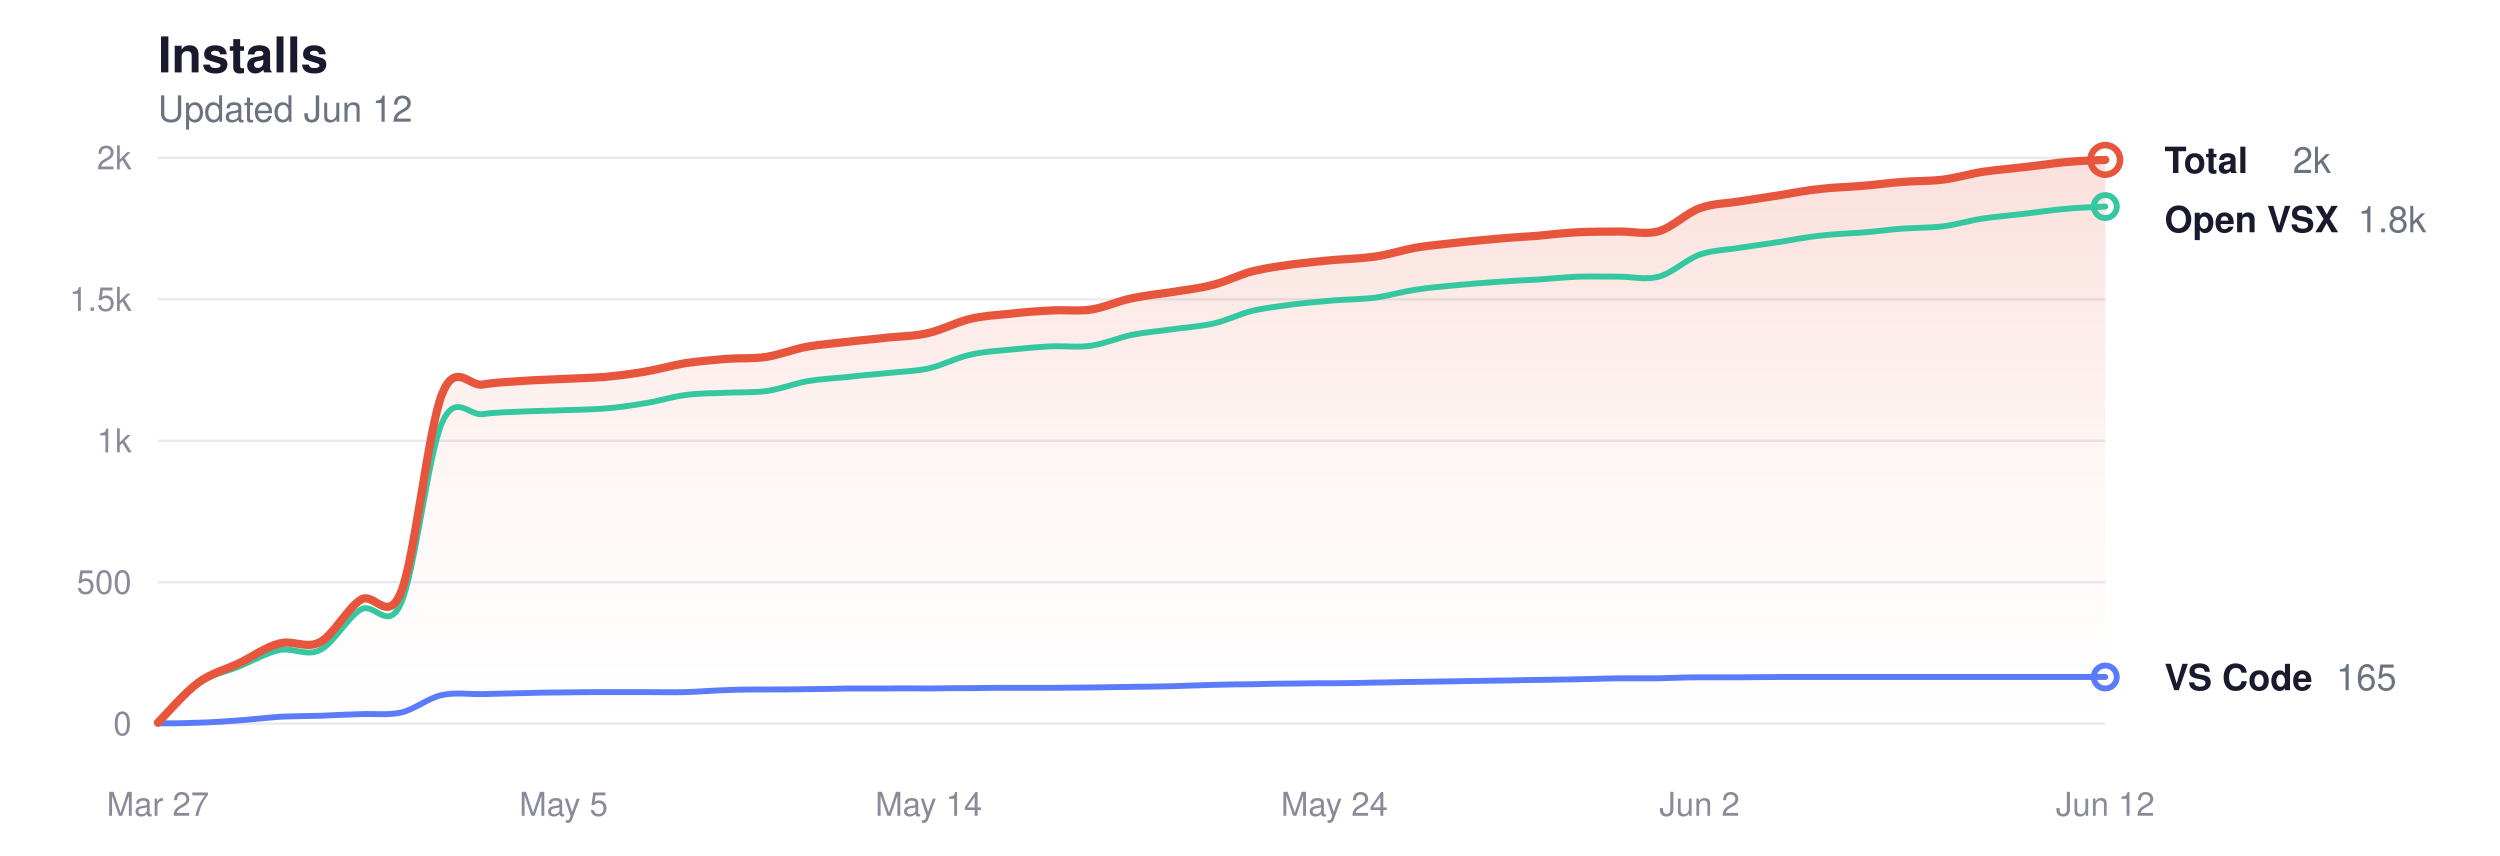
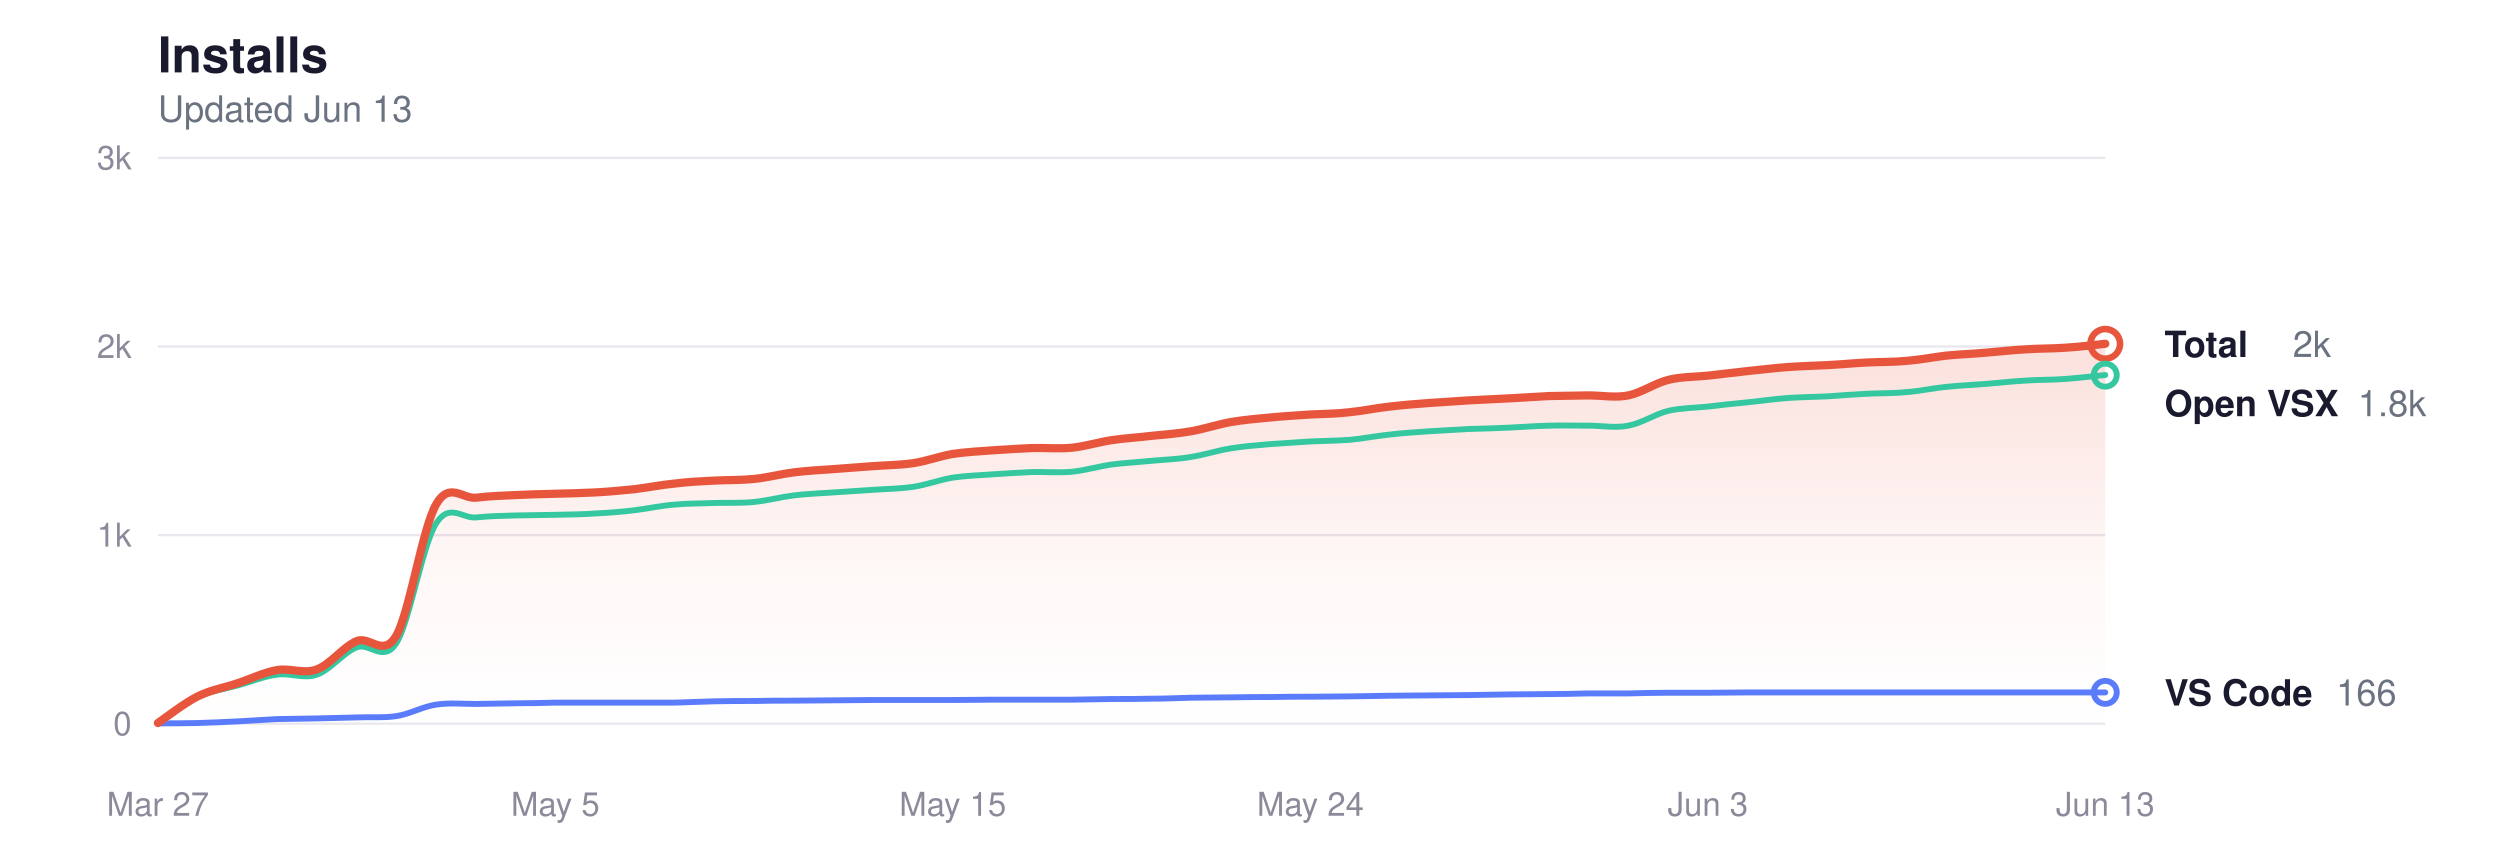
<svg xmlns="http://www.w3.org/2000/svg" viewBox="0 0 760 260" width="760" height="260" role="img" aria-label="Glassy install history">
  <style>
  svg { color-scheme: light dark; }
  .title      { fill: #1a1a2e; font-size: 15px; font-weight: 600; }
  .subtitle   { fill: #6b7280; font-size: 11px; font-weight: 400; }
  .grid       { stroke: #e8e8ee; }
  .axis-label { fill: #8a8a9a; font-size: 10px; }
  .line-total   { stroke: #e8553d; }
  .line-vscode  { stroke: #5b7cfa; }
  .line-openvsx { stroke: #34c7a0; }
  .dot-total   { fill: transparent; stroke: #e8553d; }
  .dot-vscode  { fill: transparent; stroke: #5b7cfa; }
  .dot-openvsx { fill: transparent; stroke: #34c7a0; }
  .end-label       { fill: #1a1a2e; font-size: 11px; font-weight: 600; }
  .end-value       { fill: #6b7280; font-size: 11px; font-weight: 400; }
  .area-total-top    { stop-color: #e8553d; }
  .area-total-bottom { stop-color: #e8553d; }

  @media (prefers-color-scheme: dark) {
    .title      { fill: #e2e2e8; }
    .subtitle   { fill: #8b949e; }
    .grid       { stroke: #2d2d3d; }
    .axis-label { fill: #6e7681; }
    .line-total   { stroke: #ff9b85; }
    .line-vscode  { stroke: #8da4ff; }
    .line-openvsx { stroke: #5eead4; }
    .dot-total   { stroke: #ff9b85; }
    .dot-vscode  { stroke: #8da4ff; }
    .dot-openvsx { stroke: #5eead4; }
    .end-label       { fill: #e2e2e8; }
    .end-value       { fill: #8b949e; }
    .area-total-top    { stop-color: #ff9b85; }
    .area-total-bottom { stop-color: #ff9b85; }
  }
</style>
  <defs>
    <linearGradient id="areaGrad" x1="0" y1="0" x2="0" y2="1">
      <stop offset="0%" class="area-total-top" stop-opacity="0.18" />
      <stop offset="60%" class="area-total-bottom" stop-opacity="0.04" />
      <stop offset="100%" class="area-total-bottom" stop-opacity="0" />
    </linearGradient>
  </defs>
  <text x="48" y="22" class="title" font-family="-apple-system, BlinkMacSystemFont, 'Segoe UI', Helvetica, sans-serif">Installs</text>
-   <text x="48" y="37" class="subtitle" font-family="-apple-system, BlinkMacSystemFont, 'Segoe UI', Helvetica, sans-serif">Updated Jun 12</text>
+   <text x="48" y="37" class="subtitle" font-family="-apple-system, BlinkMacSystemFont, 'Segoe UI', Helvetica, sans-serif">Updated Jun 13</text>
  <line x1="48" y1="220" x2="640" y2="220" class="grid" stroke-width="0.7" />
  <text x="40" y="223.5" class="axis-label" text-anchor="end" font-family="-apple-system, BlinkMacSystemFont, 'Segoe UI', Helvetica, sans-serif">0</text>
-   <line x1="48" y1="177" x2="640" y2="177" class="grid" stroke-width="0.7" />
-   <text x="40" y="180.5" class="axis-label" text-anchor="end" font-family="-apple-system, BlinkMacSystemFont, 'Segoe UI', Helvetica, sans-serif">500</text>
-   <line x1="48" y1="134" x2="640" y2="134" class="grid" stroke-width="0.7" />
-   <text x="40" y="137.5" class="axis-label" text-anchor="end" font-family="-apple-system, BlinkMacSystemFont, 'Segoe UI', Helvetica, sans-serif">1k</text>
-   <line x1="48" y1="91" x2="640" y2="91" class="grid" stroke-width="0.7" />
-   <text x="40" y="94.5" class="axis-label" text-anchor="end" font-family="-apple-system, BlinkMacSystemFont, 'Segoe UI', Helvetica, sans-serif">1.5k</text>
+   <line x1="48" y1="162.667" x2="640" y2="162.667" class="grid" stroke-width="0.7" />
+   <text x="40" y="166.167" class="axis-label" text-anchor="end" font-family="-apple-system, BlinkMacSystemFont, 'Segoe UI', Helvetica, sans-serif">1k</text>
+   <line x1="48" y1="105.333" x2="640" y2="105.333" class="grid" stroke-width="0.7" />
+   <text x="40" y="108.833" class="axis-label" text-anchor="end" font-family="-apple-system, BlinkMacSystemFont, 'Segoe UI', Helvetica, sans-serif">2k</text>
  <line x1="48" y1="48" x2="640" y2="48" class="grid" stroke-width="0.7" />
-   <text x="40" y="51.5" class="axis-label" text-anchor="end" font-family="-apple-system, BlinkMacSystemFont, 'Segoe UI', Helvetica, sans-serif">2k</text>
+   <text x="40" y="51.5" class="axis-label" text-anchor="end" font-family="-apple-system, BlinkMacSystemFont, 'Segoe UI', Helvetica, sans-serif">3k</text>
  <text x="48" y="248" class="axis-label" text-anchor="middle" font-family="-apple-system, BlinkMacSystemFont, 'Segoe UI', Helvetica, sans-serif">Mar 27</text>
-   <text x="171.333" y="248" class="axis-label" text-anchor="middle" font-family="-apple-system, BlinkMacSystemFont, 'Segoe UI', Helvetica, sans-serif">May 5</text>
-   <text x="282.333" y="248" class="axis-label" text-anchor="middle" font-family="-apple-system, BlinkMacSystemFont, 'Segoe UI', Helvetica, sans-serif">May 14</text>
-   <text x="405.667" y="248" class="axis-label" text-anchor="middle" font-family="-apple-system, BlinkMacSystemFont, 'Segoe UI', Helvetica, sans-serif">May 24</text>
-   <text x="516.667" y="248" class="axis-label" text-anchor="middle" font-family="-apple-system, BlinkMacSystemFont, 'Segoe UI', Helvetica, sans-serif">Jun 2</text>
-   <text x="640" y="248" class="axis-label" text-anchor="middle" font-family="-apple-system, BlinkMacSystemFont, 'Segoe UI', Helvetica, sans-serif">Jun 12</text>
-   <path d="M48.0,219.7 C50.1,217.6 56.2,210.5 60.3,207.5 C64.4,204.5 68.6,203.6 72.7,201.6 C76.8,199.6 80.9,196.6 85.0,195.6 C89.1,194.5 93.2,197.4 97.3,195.2 C101.4,193.0 105.6,184.9 109.7,182.3 C113.8,179.8 117.9,190.1 122.0,179.8 C126.1,169.4 130.2,130.5 134.3,120.0 C138.4,109.5 142.6,117.6 146.7,116.9 C150.8,116.2 154.9,116.1 159.0,115.8 C163.1,115.5 167.2,115.4 171.3,115.2 C175.4,115.0 179.6,114.9 183.7,114.6 C187.8,114.2 191.9,113.7 196.0,113.0 C200.1,112.3 204.2,111.1 208.3,110.4 C212.4,109.8 216.6,109.5 220.7,109.1 C224.8,108.8 228.9,109.1 233.0,108.5 C237.1,107.8 241.2,106.2 245.3,105.4 C249.4,104.7 253.6,104.4 257.7,103.9 C261.8,103.4 265.9,103.1 270.0,102.6 C274.1,102.2 278.2,102.2 282.3,101.2 C286.4,100.3 290.6,98.0 294.7,97.0 C298.8,96.0 302.9,95.8 307.0,95.4 C311.1,94.9 315.2,94.6 319.3,94.4 C323.4,94.1 327.6,94.7 331.7,94.1 C335.8,93.5 339.9,91.5 344.0,90.7 C348.1,89.8 352.2,89.4 356.3,88.8 C360.4,88.1 364.6,87.7 368.7,86.6 C372.8,85.6 376.9,83.4 381.0,82.4 C385.1,81.4 389.2,80.9 393.3,80.3 C397.4,79.8 401.6,79.4 405.7,79.0 C409.8,78.7 413.9,78.6 418.0,78.0 C422.1,77.4 426.2,76.1 430.3,75.3 C434.4,74.6 438.6,74.3 442.7,73.8 C446.8,73.3 450.9,73.0 455.0,72.6 C459.1,72.2 463.2,72.0 467.3,71.7 C471.4,71.3 475.6,70.8 479.7,70.6 C483.8,70.4 487.9,70.4 492.0,70.4 C496.1,70.3 500.2,71.4 504.3,70.3 C508.4,69.1 512.6,64.8 516.7,63.3 C520.8,61.8 524.9,61.9 529.0,61.2 C533.1,60.6 537.2,59.9 541.3,59.3 C545.4,58.6 549.6,57.8 553.7,57.4 C557.8,56.9 561.9,56.9 566.0,56.5 C570.1,56.2 574.2,55.6 578.3,55.3 C582.4,55.0 586.6,55.1 590.7,54.6 C594.8,54.1 598.9,52.8 603.0,52.2 C607.1,51.6 611.2,51.3 615.3,50.8 C619.4,50.4 623.6,49.7 627.7,49.3 C631.8,48.9 637.9,48.7 640.0,48.6 L640.0,220.0 L48.0,220.0 Z" fill="url(#areaGrad)" />
-   <path d="M48.0,219.7 C50.1,217.7 56.2,210.6 60.3,207.8 C64.4,204.9 68.6,204.3 72.7,202.6 C76.8,200.9 80.9,198.5 85.0,197.6 C89.1,196.8 93.2,199.7 97.3,197.6 C101.4,195.6 105.6,187.7 109.7,185.3 C113.8,182.8 117.9,192.6 122.0,183.2 C126.1,173.8 130.2,138.2 134.3,128.7 C138.4,119.1 142.6,126.5 146.7,125.9 C150.8,125.3 154.9,125.3 159.0,125.1 C163.1,124.9 167.2,124.9 171.3,124.7 C175.4,124.6 179.6,124.5 183.7,124.2 C187.8,123.9 191.9,123.3 196.0,122.6 C200.1,122.0 204.2,120.6 208.3,120.1 C212.4,119.5 216.6,119.6 220.7,119.4 C224.8,119.2 228.9,119.4 233.0,118.9 C237.1,118.3 241.2,116.7 245.3,115.9 C249.4,115.2 253.6,115.0 257.7,114.6 C261.8,114.1 265.9,113.8 270.0,113.4 C274.1,112.9 278.2,112.9 282.3,112.0 C286.4,111.1 290.6,108.8 294.7,107.9 C298.8,106.9 302.9,106.7 307.0,106.3 C311.1,105.9 315.2,105.5 319.3,105.3 C323.4,105.1 327.6,105.7 331.7,105.1 C335.8,104.5 339.9,102.7 344.0,101.8 C348.1,101.0 352.2,100.7 356.3,100.1 C360.4,99.5 364.6,99.3 368.7,98.4 C372.8,97.5 376.9,95.4 381.0,94.4 C385.1,93.5 389.2,93.1 393.3,92.5 C397.4,92.0 401.6,91.7 405.7,91.3 C409.8,91.0 413.9,91.0 418.0,90.5 C422.1,89.9 426.2,88.7 430.3,88.1 C434.4,87.4 438.6,87.1 442.7,86.7 C446.8,86.3 450.9,86.0 455.0,85.7 C459.1,85.4 463.2,85.2 467.3,85.0 C471.4,84.7 475.6,84.3 479.7,84.1 C483.8,84.0 487.9,84.1 492.0,84.1 C496.1,84.1 500.2,85.2 504.3,84.1 C508.4,83.0 512.6,78.9 516.7,77.4 C520.8,76.0 524.9,76.0 529.0,75.3 C533.1,74.7 537.2,74.1 541.3,73.5 C545.4,72.8 549.6,72.0 553.7,71.6 C557.8,71.1 561.9,71.0 566.0,70.7 C570.1,70.4 574.2,69.8 578.3,69.5 C582.4,69.2 586.6,69.3 590.7,68.8 C594.8,68.3 598.9,67.0 603.0,66.4 C607.1,65.8 611.2,65.5 615.3,65.0 C619.4,64.5 623.6,63.9 627.7,63.5 C631.8,63.1 637.9,62.9 640.0,62.8" fill="none" class="line-openvsx" stroke-width="1.8" stroke-linecap="round" stroke-linejoin="round" />
-   <path d="M48.0,219.9 C50.1,219.9 56.2,219.9 60.3,219.7 C64.4,219.6 68.6,219.3 72.7,219.0 C76.8,218.7 80.9,218.2 85.0,217.9 C89.1,217.7 93.2,217.7 97.3,217.6 C101.4,217.4 105.6,217.2 109.7,217.1 C113.8,216.9 117.9,217.5 122.0,216.6 C126.1,215.6 130.2,212.2 134.3,211.3 C138.4,210.4 142.6,211.1 146.7,211.0 C150.8,210.9 154.9,210.8 159.0,210.7 C163.1,210.6 167.2,210.5 171.3,210.5 C175.4,210.4 179.6,210.4 183.7,210.4 C187.8,210.4 191.9,210.4 196.0,210.4 C200.1,210.4 204.2,210.5 208.3,210.4 C212.4,210.3 216.6,209.9 220.7,209.8 C224.8,209.6 228.9,209.6 233.0,209.6 C237.1,209.6 241.2,209.6 245.3,209.5 C249.4,209.5 253.6,209.4 257.7,209.3 C261.8,209.3 265.9,209.3 270.0,209.3 C274.1,209.2 278.2,209.3 282.3,209.3 C286.4,209.2 290.6,209.2 294.7,209.2 C298.8,209.1 302.9,209.1 307.0,209.1 C311.1,209.1 315.2,209.1 319.3,209.1 C323.4,209.1 327.6,209.0 331.7,209.0 C335.8,208.9 339.9,208.9 344.0,208.8 C348.1,208.8 352.2,208.7 356.3,208.6 C360.4,208.5 364.6,208.3 368.7,208.2 C372.8,208.1 376.9,208.0 381.0,208.0 C385.1,207.9 389.2,207.8 393.3,207.8 C397.4,207.7 401.6,207.7 405.7,207.7 C409.8,207.7 413.9,207.6 418.0,207.5 C422.1,207.5 426.2,207.3 430.3,207.3 C434.4,207.2 438.6,207.2 442.7,207.1 C446.8,207.0 450.9,207.0 455.0,206.9 C459.1,206.9 463.2,206.7 467.3,206.7 C471.4,206.6 475.6,206.6 479.7,206.5 C483.8,206.4 487.9,206.3 492.0,206.2 C496.1,206.2 500.2,206.2 504.3,206.2 C508.4,206.1 512.6,205.9 516.7,205.9 C520.8,205.9 524.9,205.9 529.0,205.9 C533.1,205.9 537.2,205.8 541.3,205.8 C545.4,205.8 549.6,205.8 553.7,205.8 C557.8,205.8 561.9,205.8 566.0,205.8 C570.1,205.8 574.2,205.8 578.3,205.8 C582.4,205.8 586.6,205.8 590.7,205.8 C594.8,205.8 598.9,205.8 603.0,205.8 C607.1,205.8 611.2,205.8 615.3,205.8 C619.4,205.8 623.6,205.8 627.7,205.8 C631.8,205.8 637.9,205.8 640.0,205.8" fill="none" class="line-vscode" stroke-width="1.8" stroke-linecap="round" stroke-linejoin="round" />
-   <path d="M48.0,219.7 C50.1,217.6 56.2,210.5 60.3,207.5 C64.4,204.5 68.6,203.6 72.7,201.6 C76.8,199.6 80.9,196.6 85.0,195.6 C89.1,194.5 93.2,197.4 97.3,195.2 C101.4,193.0 105.6,184.9 109.7,182.3 C113.8,179.8 117.9,190.1 122.0,179.8 C126.1,169.4 130.2,130.5 134.3,120.0 C138.4,109.5 142.6,117.6 146.7,116.9 C150.8,116.2 154.9,116.1 159.0,115.8 C163.1,115.5 167.2,115.4 171.3,115.2 C175.4,115.0 179.6,114.9 183.7,114.6 C187.8,114.2 191.9,113.7 196.0,113.0 C200.1,112.3 204.2,111.1 208.3,110.4 C212.4,109.8 216.6,109.5 220.7,109.1 C224.8,108.8 228.9,109.1 233.0,108.5 C237.1,107.8 241.2,106.2 245.3,105.4 C249.4,104.7 253.6,104.4 257.7,103.9 C261.8,103.4 265.9,103.1 270.0,102.6 C274.1,102.2 278.2,102.2 282.3,101.2 C286.4,100.3 290.6,98.0 294.7,97.0 C298.8,96.0 302.9,95.8 307.0,95.4 C311.1,94.9 315.2,94.6 319.3,94.4 C323.4,94.1 327.6,94.7 331.7,94.1 C335.8,93.5 339.9,91.5 344.0,90.7 C348.1,89.8 352.2,89.4 356.3,88.8 C360.4,88.1 364.6,87.7 368.7,86.6 C372.8,85.6 376.9,83.4 381.0,82.4 C385.1,81.4 389.2,80.9 393.3,80.3 C397.4,79.8 401.6,79.4 405.7,79.0 C409.8,78.7 413.9,78.6 418.0,78.0 C422.1,77.4 426.2,76.1 430.3,75.3 C434.4,74.6 438.6,74.3 442.7,73.8 C446.8,73.3 450.9,73.0 455.0,72.6 C459.1,72.2 463.2,72.0 467.3,71.7 C471.4,71.3 475.6,70.8 479.7,70.6 C483.8,70.4 487.9,70.4 492.0,70.4 C496.1,70.3 500.2,71.4 504.3,70.3 C508.4,69.1 512.6,64.8 516.7,63.3 C520.8,61.8 524.9,61.9 529.0,61.2 C533.1,60.6 537.2,59.9 541.3,59.3 C545.4,58.6 549.6,57.8 553.7,57.4 C557.8,56.9 561.9,56.9 566.0,56.5 C570.1,56.2 574.2,55.6 578.3,55.3 C582.4,55.0 586.6,55.1 590.7,54.6 C594.8,54.1 598.9,52.8 603.0,52.2 C607.1,51.6 611.2,51.3 615.3,50.8 C619.4,50.4 623.6,49.7 627.7,49.3 C631.8,48.9 637.9,48.7 640.0,48.6" fill="none" class="line-total" stroke-width="2.5" stroke-linecap="round" stroke-linejoin="round" />
-   <circle cx="640" cy="48.602" r="4.5" class="dot-total" stroke-width="2" />
-   <text x="658" y="52.602" class="end-label" font-family="-apple-system, BlinkMacSystemFont, 'Segoe UI', Helvetica, sans-serif">Total</text>
-   <text x="697" y="52.602" class="end-value" font-family="-apple-system, BlinkMacSystemFont, 'Segoe UI', Helvetica, sans-serif">2k</text>
-   <circle cx="640" cy="62.792" r="3.5" class="dot-openvsx" stroke-width="1.8" />
-   <text x="658" y="70.602" class="end-label" font-family="-apple-system, BlinkMacSystemFont, 'Segoe UI', Helvetica, sans-serif">Open VSX</text>
-   <text x="716.8" y="70.602" class="end-value" font-family="-apple-system, BlinkMacSystemFont, 'Segoe UI', Helvetica, sans-serif">1.8k</text>
-   <circle cx="640" cy="205.81" r="3.5" class="dot-vscode" stroke-width="1.8" />
-   <text x="658" y="209.81" class="end-label" font-family="-apple-system, BlinkMacSystemFont, 'Segoe UI', Helvetica, sans-serif">VS Code</text>
-   <text x="710.2" y="209.81" class="end-value" font-family="-apple-system, BlinkMacSystemFont, 'Segoe UI', Helvetica, sans-serif">165</text>
+   <text x="168.816" y="248" class="axis-label" text-anchor="middle" font-family="-apple-system, BlinkMacSystemFont, 'Segoe UI', Helvetica, sans-serif">May 5</text>
+   <text x="289.633" y="248" class="axis-label" text-anchor="middle" font-family="-apple-system, BlinkMacSystemFont, 'Segoe UI', Helvetica, sans-serif">May 15</text>
+   <text x="398.367" y="248" class="axis-label" text-anchor="middle" font-family="-apple-system, BlinkMacSystemFont, 'Segoe UI', Helvetica, sans-serif">May 24</text>
+   <text x="519.184" y="248" class="axis-label" text-anchor="middle" font-family="-apple-system, BlinkMacSystemFont, 'Segoe UI', Helvetica, sans-serif">Jun 3</text>
+   <text x="640" y="248" class="axis-label" text-anchor="middle" font-family="-apple-system, BlinkMacSystemFont, 'Segoe UI', Helvetica, sans-serif">Jun 13</text>
+   <path d="M48.0,219.8 C50.0,218.4 56.1,213.7 60.1,211.7 C64.1,209.7 68.1,209.1 72.2,207.7 C76.2,206.4 80.2,204.4 84.2,203.7 C88.3,203.0 92.3,205.0 96.3,203.5 C100.4,202.0 104.4,196.6 108.4,194.9 C112.4,193.2 116.5,200.1 120.5,193.2 C124.5,186.2 128.5,160.3 132.6,153.3 C136.6,146.3 140.6,151.7 144.7,151.3 C148.7,150.8 152.7,150.7 156.7,150.5 C160.8,150.3 164.8,150.2 168.8,150.1 C172.8,150.0 176.9,149.9 180.9,149.7 C184.9,149.5 189.0,149.1 193.0,148.7 C197.0,148.2 201.0,147.4 205.1,147.0 C209.1,146.5 213.1,146.3 217.1,146.1 C221.2,145.9 225.2,146.0 229.2,145.6 C233.3,145.2 237.3,144.1 241.3,143.6 C245.3,143.1 249.4,142.9 253.4,142.6 C257.4,142.3 261.4,142.0 265.5,141.7 C269.5,141.4 273.5,141.4 277.6,140.8 C281.6,140.2 285.6,138.7 289.6,138.0 C293.7,137.4 297.7,137.2 301.7,136.9 C305.7,136.6 309.8,136.4 313.8,136.2 C317.8,136.1 321.9,136.5 325.9,136.1 C329.9,135.7 333.9,134.4 338.0,133.8 C342.0,133.2 346.0,133.0 350.0,132.5 C354.1,132.1 358.1,131.8 362.1,131.1 C366.1,130.4 370.2,129.0 374.2,128.3 C378.2,127.6 382.3,127.3 386.3,126.9 C390.3,126.5 394.3,126.3 398.4,126.0 C402.4,125.8 406.4,125.8 410.4,125.3 C414.5,124.9 418.5,124.0 422.5,123.6 C426.6,123.1 430.6,122.8 434.6,122.5 C438.6,122.2 442.7,122.0 446.7,121.7 C450.7,121.5 454.7,121.3 458.8,121.1 C462.8,120.9 466.8,120.6 470.9,120.4 C474.9,120.3 478.9,120.3 482.9,120.2 C487.0,120.2 491.0,121.0 495.0,120.2 C499.0,119.4 503.1,116.5 507.1,115.5 C511.1,114.5 515.2,114.6 519.2,114.2 C523.2,113.7 527.2,113.3 531.3,112.8 C535.3,112.4 539.3,111.9 543.3,111.6 C547.4,111.3 551.4,111.2 555.4,111.0 C559.5,110.8 563.5,110.4 567.5,110.2 C571.5,110.0 575.6,110.1 579.6,109.7 C583.6,109.4 587.6,108.6 591.7,108.1 C595.7,107.7 599.7,107.6 603.8,107.2 C607.8,106.9 611.8,106.4 615.8,106.2 C619.9,105.9 623.9,106.0 627.9,105.7 C631.9,105.5 638.0,104.7 640.0,104.5 L640.0,220.0 L48.0,220.0 Z" fill="url(#areaGrad)" />
+   <path d="M48.0,219.8 C50.0,218.5 56.1,213.8 60.1,211.9 C64.1,210.0 68.1,209.5 72.2,208.4 C76.2,207.3 80.2,205.6 84.2,205.1 C88.3,204.5 92.3,206.5 96.3,205.1 C100.4,203.7 104.4,198.4 108.4,196.8 C112.4,195.2 116.5,201.7 120.5,195.5 C124.5,189.2 128.5,165.5 132.6,159.1 C136.6,152.7 140.6,157.7 144.7,157.3 C148.7,156.9 152.7,156.8 156.7,156.7 C160.8,156.6 164.8,156.6 168.8,156.5 C172.8,156.4 176.9,156.4 180.9,156.1 C184.9,155.9 189.0,155.6 193.0,155.1 C197.0,154.6 201.0,153.7 205.1,153.4 C209.1,153.0 213.1,153.1 217.1,152.9 C221.2,152.8 225.2,153.0 229.2,152.6 C233.3,152.2 237.3,151.1 241.3,150.6 C245.3,150.1 249.4,150.0 253.4,149.7 C257.4,149.4 261.4,149.2 265.5,148.9 C269.5,148.6 273.5,148.6 277.6,148.0 C281.6,147.4 285.6,145.9 289.6,145.2 C293.7,144.6 297.7,144.5 301.7,144.2 C305.7,143.9 309.8,143.7 313.8,143.5 C317.8,143.4 321.9,143.8 325.9,143.4 C329.9,143.0 333.9,141.8 338.0,141.2 C342.0,140.7 346.0,140.5 350.0,140.1 C354.1,139.7 358.1,139.6 362.1,138.9 C366.1,138.3 370.2,136.9 374.2,136.3 C378.2,135.6 382.3,135.4 386.3,135.0 C390.3,134.7 394.3,134.5 398.4,134.2 C402.4,134.0 406.4,134.0 410.4,133.7 C414.5,133.3 418.5,132.5 422.5,132.1 C426.6,131.6 430.6,131.4 434.6,131.1 C438.6,130.9 442.7,130.6 446.7,130.4 C450.7,130.3 454.7,130.2 458.8,130.0 C462.8,129.8 466.8,129.5 470.9,129.4 C474.9,129.3 478.9,129.4 482.9,129.4 C487.0,129.4 491.0,130.2 495.0,129.4 C499.0,128.7 503.1,125.9 507.1,124.9 C511.1,124.0 515.2,124.0 519.2,123.6 C523.2,123.1 527.2,122.7 531.3,122.3 C535.3,121.9 539.3,121.3 543.3,121.0 C547.4,120.7 551.4,120.7 555.4,120.5 C559.5,120.2 563.5,119.9 567.5,119.7 C571.5,119.5 575.6,119.6 579.6,119.2 C583.6,118.9 587.6,118.0 591.7,117.6 C595.7,117.2 599.7,117.0 603.8,116.7 C607.8,116.4 611.8,115.9 615.8,115.7 C619.9,115.4 623.9,115.5 627.9,115.2 C631.9,114.9 638.0,114.2 640.0,114.0" fill="none" class="line-openvsx" stroke-width="1.8" stroke-linecap="round" stroke-linejoin="round" />
+   <path d="M48.0,219.9 C50.0,219.9 56.1,219.9 60.1,219.8 C64.1,219.7 68.1,219.5 72.2,219.3 C76.2,219.1 80.2,218.8 84.2,218.6 C88.3,218.5 92.3,218.5 96.3,218.4 C100.4,218.3 104.4,218.2 108.4,218.1 C112.4,217.9 116.5,218.3 120.5,217.7 C124.5,217.1 128.5,214.8 132.6,214.2 C136.6,213.6 140.6,214.0 144.7,214.0 C148.7,213.9 152.7,213.9 156.7,213.8 C160.8,213.8 164.8,213.7 168.8,213.6 C172.8,213.6 176.9,213.6 180.9,213.6 C184.9,213.6 189.0,213.6 193.0,213.6 C197.0,213.6 201.0,213.6 205.1,213.6 C209.1,213.5 213.1,213.3 217.1,213.2 C221.2,213.1 225.2,213.1 229.2,213.1 C233.3,213.0 237.3,213.0 241.3,213.0 C245.3,213.0 249.4,212.9 253.4,212.9 C257.4,212.9 261.4,212.8 265.5,212.8 C269.5,212.8 273.5,212.8 277.6,212.8 C281.6,212.8 285.6,212.8 289.6,212.8 C293.7,212.8 297.7,212.7 301.7,212.7 C305.7,212.7 309.8,212.7 313.8,212.7 C317.8,212.7 321.9,212.7 325.9,212.7 C329.9,212.6 333.9,212.6 338.0,212.5 C342.0,212.5 346.0,212.5 350.0,212.4 C354.1,212.4 358.1,212.2 362.1,212.1 C366.1,212.1 370.2,212.0 374.2,212.0 C378.2,211.9 382.3,211.9 386.3,211.9 C390.3,211.8 394.3,211.8 398.4,211.8 C402.4,211.8 406.4,211.7 410.4,211.7 C414.5,211.6 418.5,211.6 422.5,211.5 C426.6,211.5 430.6,211.4 434.6,211.4 C438.6,211.4 442.7,211.3 446.7,211.3 C450.7,211.2 454.7,211.2 458.8,211.1 C462.8,211.1 466.8,211.0 470.9,211.0 C474.9,211.0 478.9,210.9 482.9,210.8 C487.0,210.8 491.0,210.8 495.0,210.8 C499.0,210.7 503.1,210.6 507.1,210.6 C511.1,210.6 515.2,210.6 519.2,210.6 C523.2,210.6 527.2,210.5 531.3,210.5 C535.3,210.5 539.3,210.5 543.3,210.5 C547.4,210.5 551.4,210.5 555.4,210.5 C559.5,210.5 563.5,210.5 567.5,210.5 C571.5,210.5 575.6,210.5 579.6,210.5 C583.6,210.5 587.6,210.5 591.7,210.5 C595.7,210.5 599.7,210.5 603.8,210.5 C607.8,210.5 611.8,210.5 615.8,210.5 C619.9,210.5 623.9,210.5 627.9,210.5 C631.9,210.5 638.0,210.5 640.0,210.5" fill="none" class="line-vscode" stroke-width="1.8" stroke-linecap="round" stroke-linejoin="round" />
+   <path d="M48.0,219.8 C50.0,218.4 56.1,213.7 60.1,211.7 C64.1,209.7 68.1,209.1 72.2,207.7 C76.2,206.4 80.2,204.4 84.2,203.7 C88.3,203.0 92.3,205.0 96.3,203.5 C100.4,202.0 104.4,196.6 108.4,194.9 C112.4,193.2 116.5,200.1 120.5,193.2 C124.5,186.2 128.5,160.3 132.6,153.3 C136.6,146.3 140.6,151.7 144.7,151.3 C148.7,150.8 152.7,150.7 156.7,150.5 C160.8,150.3 164.8,150.2 168.8,150.1 C172.8,150.0 176.9,149.9 180.9,149.7 C184.9,149.5 189.0,149.1 193.0,148.7 C197.0,148.2 201.0,147.4 205.1,147.0 C209.1,146.5 213.1,146.3 217.1,146.1 C221.2,145.9 225.2,146.0 229.2,145.6 C233.3,145.2 237.3,144.1 241.3,143.6 C245.3,143.1 249.4,142.9 253.4,142.6 C257.4,142.3 261.4,142.0 265.5,141.7 C269.5,141.4 273.5,141.4 277.6,140.8 C281.6,140.2 285.6,138.7 289.6,138.0 C293.7,137.4 297.7,137.2 301.7,136.9 C305.7,136.6 309.8,136.4 313.8,136.2 C317.8,136.1 321.9,136.5 325.9,136.1 C329.9,135.7 333.9,134.4 338.0,133.8 C342.0,133.2 346.0,133.0 350.0,132.5 C354.1,132.1 358.1,131.8 362.1,131.1 C366.1,130.4 370.2,129.0 374.2,128.3 C378.2,127.6 382.3,127.3 386.3,126.9 C390.3,126.5 394.3,126.3 398.4,126.0 C402.4,125.8 406.4,125.8 410.4,125.3 C414.5,124.9 418.5,124.0 422.5,123.6 C426.6,123.1 430.6,122.8 434.6,122.5 C438.6,122.2 442.7,122.0 446.7,121.7 C450.7,121.5 454.7,121.3 458.8,121.1 C462.8,120.9 466.8,120.6 470.9,120.4 C474.9,120.3 478.9,120.3 482.9,120.2 C487.0,120.2 491.0,121.0 495.0,120.2 C499.0,119.4 503.1,116.5 507.1,115.5 C511.1,114.5 515.2,114.6 519.2,114.2 C523.2,113.7 527.2,113.3 531.3,112.8 C535.3,112.4 539.3,111.9 543.3,111.6 C547.4,111.3 551.4,111.2 555.4,111.0 C559.5,110.8 563.5,110.4 567.5,110.2 C571.5,110.0 575.6,110.1 579.6,109.7 C583.6,109.4 587.6,108.6 591.7,108.1 C595.7,107.7 599.7,107.6 603.8,107.2 C607.8,106.9 611.8,106.4 615.8,106.2 C619.9,105.9 623.9,106.0 627.9,105.7 C631.9,105.5 638.0,104.7 640.0,104.5" fill="none" class="line-total" stroke-width="2.5" stroke-linecap="round" stroke-linejoin="round" />
+   <circle cx="640" cy="104.531" r="4.5" class="dot-total" stroke-width="2" />
+   <text x="658" y="108.531" class="end-label" font-family="-apple-system, BlinkMacSystemFont, 'Segoe UI', Helvetica, sans-serif">Total</text>
+   <text x="697" y="108.531" class="end-value" font-family="-apple-system, BlinkMacSystemFont, 'Segoe UI', Helvetica, sans-serif">2k</text>
+   <circle cx="640" cy="114.048" r="3.5" class="dot-openvsx" stroke-width="1.8" />
+   <text x="658" y="126.531" class="end-label" font-family="-apple-system, BlinkMacSystemFont, 'Segoe UI', Helvetica, sans-serif">Open VSX</text>
+   <text x="716.8" y="126.531" class="end-value" font-family="-apple-system, BlinkMacSystemFont, 'Segoe UI', Helvetica, sans-serif">1.8k</text>
+   <circle cx="640" cy="210.483" r="3.5" class="dot-vscode" stroke-width="1.8" />
+   <text x="658" y="214.483" class="end-label" font-family="-apple-system, BlinkMacSystemFont, 'Segoe UI', Helvetica, sans-serif">VS Code</text>
+   <text x="710.2" y="214.483" class="end-value" font-family="-apple-system, BlinkMacSystemFont, 'Segoe UI', Helvetica, sans-serif">166</text>
</svg>
